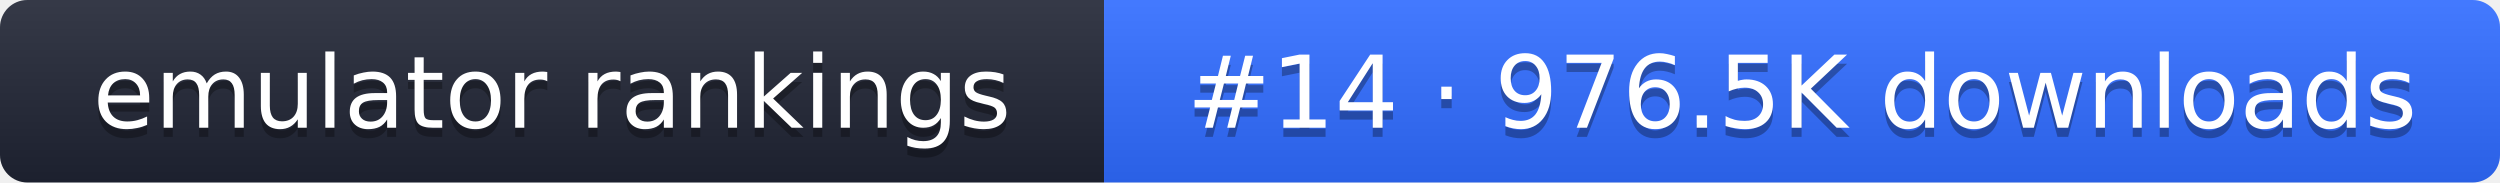
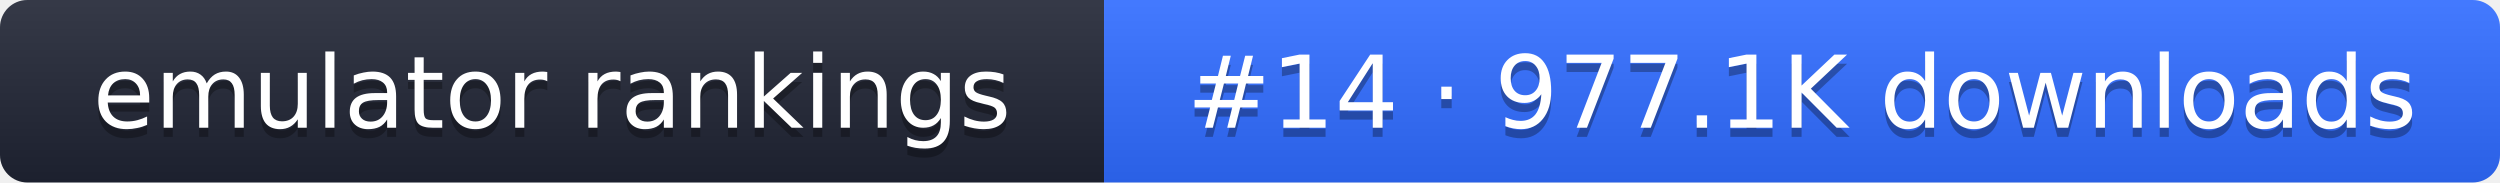
- <svg xmlns="http://www.w3.org/2000/svg" width="274" height="20" role="img" aria-label="emulator rankings: #14 · 976.5K downloads">
+ <svg xmlns="http://www.w3.org/2000/svg" width="274" height="20" role="img" aria-label="emulator rankings: #14 · 977.1K downloads">
  <linearGradient id="g" x2="0" y2="100%">
    <stop offset="0" stop-color="#fff" stop-opacity=".1" />
    <stop offset="1" stop-opacity=".1" />
  </linearGradient>
  <clipPath id="r">
    <rect width="274" height="20" rx="3" fill="#fff" />
  </clipPath>
  <g clip-path="url(#r)">
    <rect width="121" height="20" fill="#1f2433" />
    <rect x="121" width="153" height="20" fill="#2f6bff" />
    <rect width="274" height="20" fill="url(#g)" />
  </g>
  <g fill="#fff" text-anchor="middle" font-family="Verdana,DejaVu Sans,sans-serif" font-size="11">
    <text x="60.5" y="15" fill="#010101" fill-opacity=".3">emulator rankings</text>
    <text x="60.5" y="14">emulator rankings</text>
-     <text x="197.5" y="15" fill="#010101" fill-opacity=".3">#14 · 976.5K downloads</text>
-     <text x="197.5" y="14">#14 · 976.5K downloads</text>
+     <text x="197.5" y="15" fill="#010101" fill-opacity=".3">#14 · 977.1K downloads</text>
+     <text x="197.5" y="14">#14 · 977.1K downloads</text>
  </g>
</svg>
